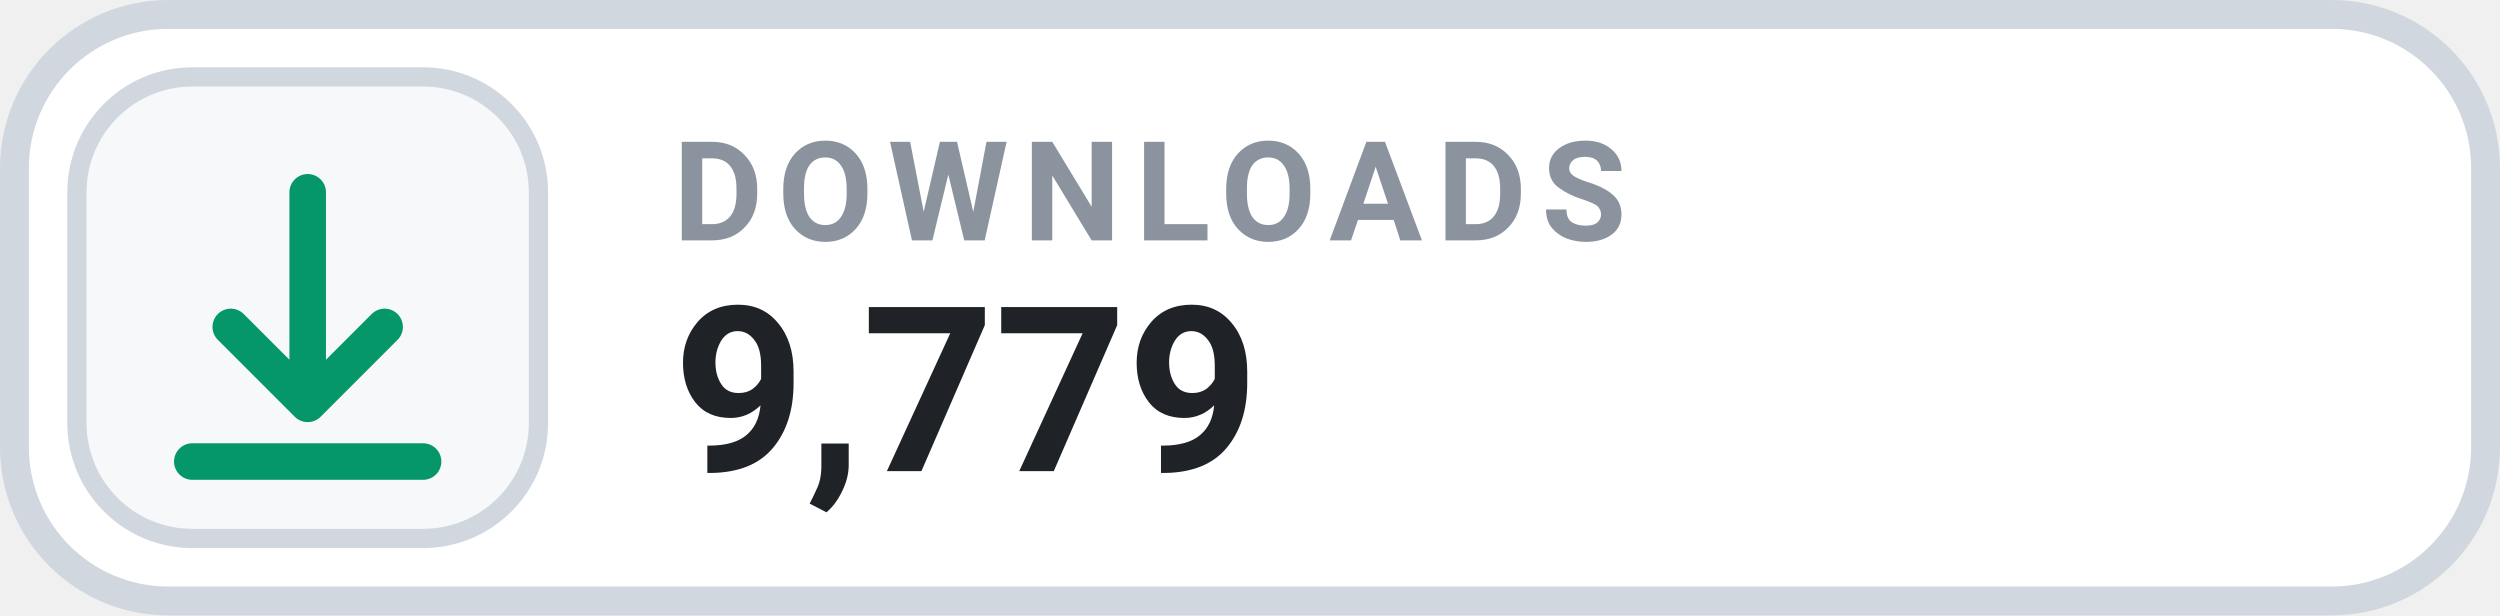
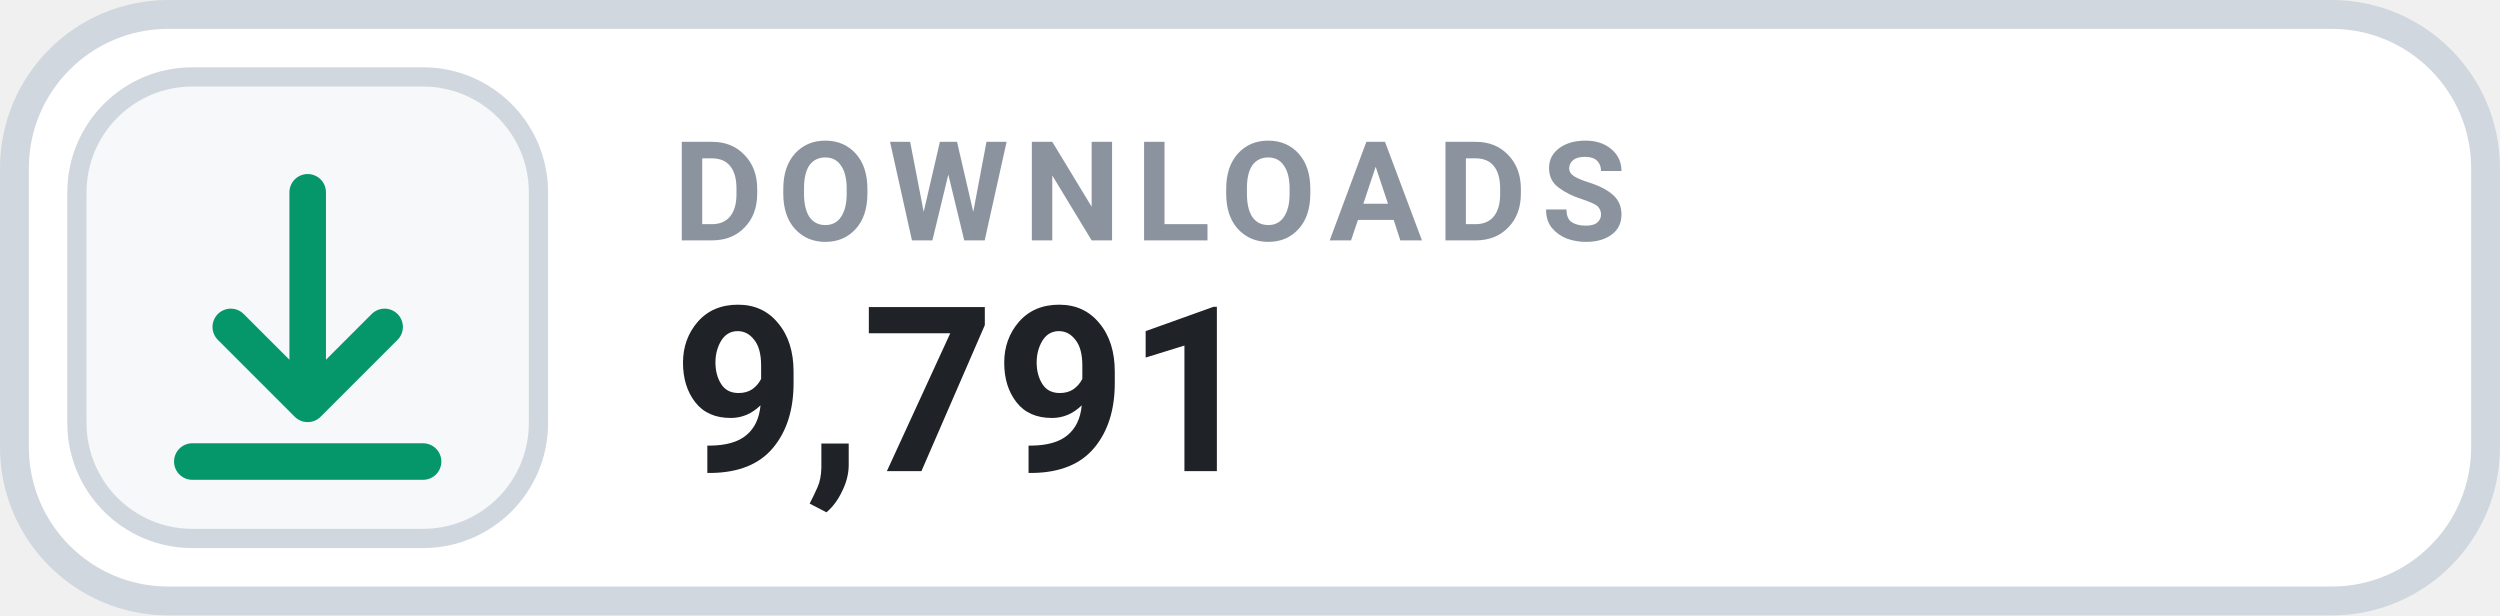
- <svg xmlns="http://www.w3.org/2000/svg" width="130" height="32" viewBox="0 0 130 32" role="img" aria-label="DOWNLOADS 9,779">
+ <svg xmlns="http://www.w3.org/2000/svg" width="130" height="32" viewBox="0 0 130 32" role="img" aria-label="DOWNLOADS 9,791">
  <rect x=".75" y=".75" width="128.5" height="30.5" rx="8" fill="#FFFFFF" stroke="#D0D7DE" stroke-width="1.5" />
  <rect x="4" y="4" width="24" height="24" rx="6" fill="#F6F8FA" stroke="#D0D7DE" stroke-width="1" />
  <g transform="translate(16 16)" style="color:#059669;">
    <path d="M0 -6 v11 m0 0 l4 -4 m-4 4 l-4 -4 M-6 8 h12" fill="none" stroke="currentColor" stroke-width="1.9" stroke-linecap="round" stroke-linejoin="round" />
  </g>
  <text x="35" y="12.5" fill="#8B949E" font-family="-apple-system,BlinkMacSystemFont,'Segoe UI',Roboto,Helvetica,Arial,sans-serif" font-size="7.2" font-weight="700" letter-spacing=".75">DOWNLOADS</text>
-   <text x="35" y="24.5" fill="#1F2328" font-family="-apple-system,BlinkMacSystemFont,'Segoe UI',Roboto,Helvetica,Arial,sans-serif" font-size="12" font-weight="700">9,779</text>
+   <text x="35" y="24.5" fill="#1F2328" font-family="-apple-system,BlinkMacSystemFont,'Segoe UI',Roboto,Helvetica,Arial,sans-serif" font-size="12" font-weight="700">9,791</text>
</svg>
